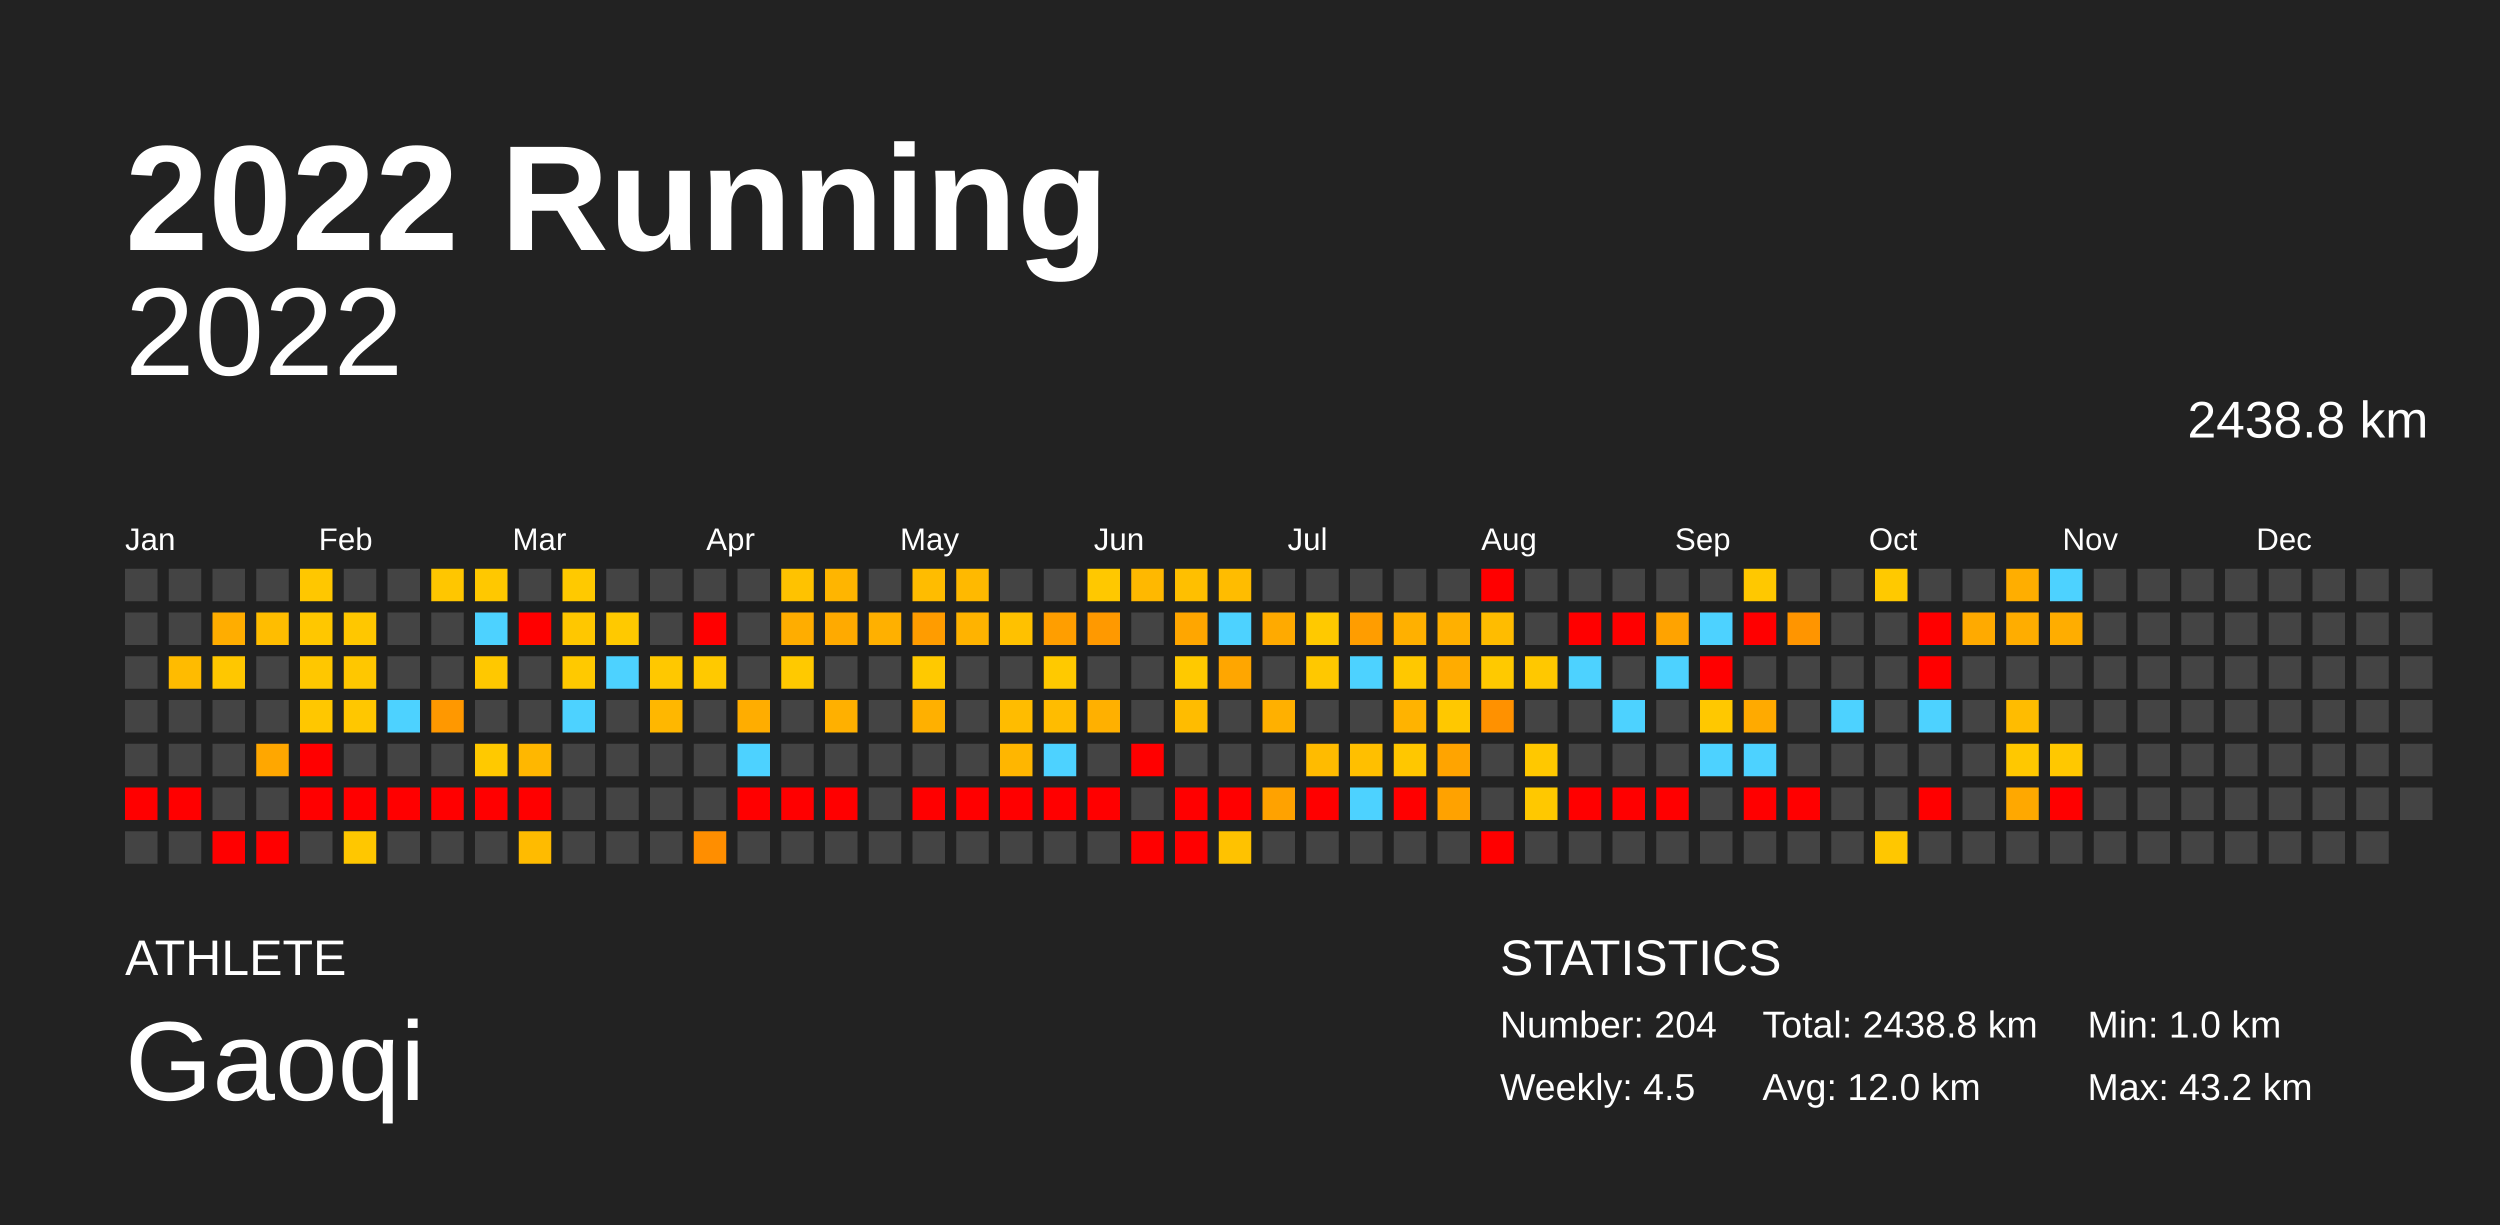
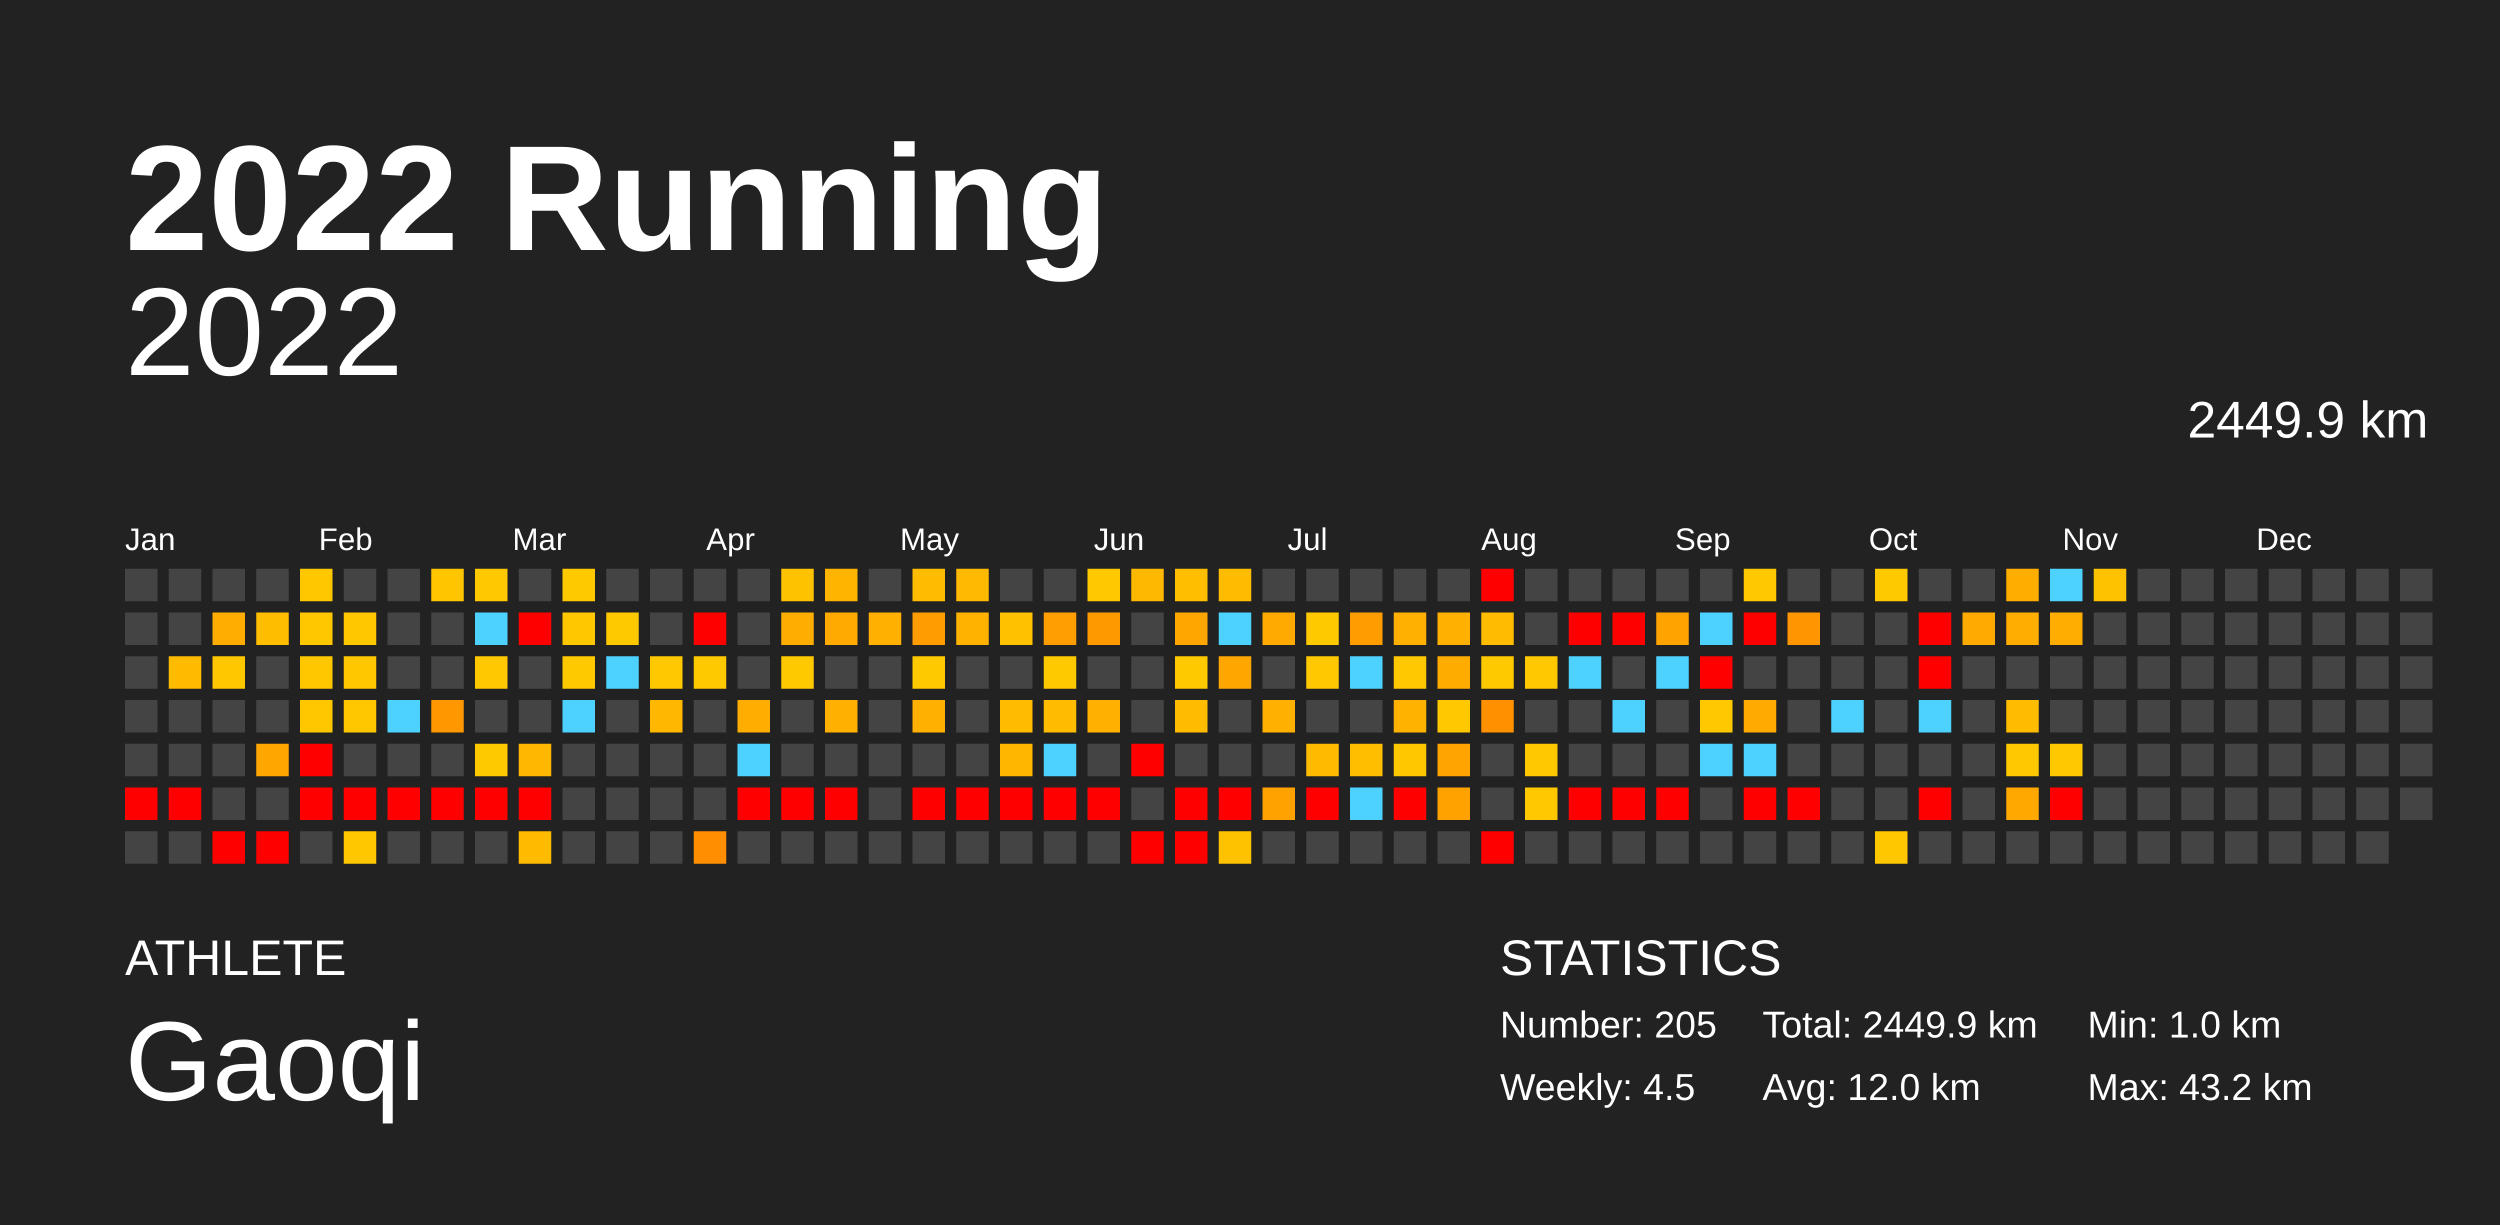
<svg xmlns="http://www.w3.org/2000/svg" baseProfile="full" height="98mm" version="1.1" viewBox="0,0,200,98" width="200mm">
  <defs />
  <rect fill="#222222" height="98" width="200" x="0" y="0" />
  <text fill="#FFFFFF" style="font-size:12px; font-family:Arial; font-weight:bold;" x="10" y="20">2022 Running</text>
  <text fill="#FFFFFF" style="font-size:4px; font-family:Arial" x="10" y="78">ATHLETE</text>
  <text fill="#FFFFFF" style="font-size:9px; font-family:Arial" x="10" y="88">Gaoqi</text>
  <text fill="#FFFFFF" style="font-size:4px; font-family:Arial" x="120" y="78">STATISTICS</text>
-   <text fill="#FFFFFF" style="font-size:3px; font-family:Arial" x="120" y="83">Number: 204</text>
+   <text fill="#FFFFFF" style="font-size:3px; font-family:Arial" x="120" y="83">Number: 205</text>
  <text fill="#FFFFFF" style="font-size:3px; font-family:Arial" x="120" y="88">Weekly: 4.5</text>
-   <text fill="#FFFFFF" style="font-size:3px; font-family:Arial" x="141" y="83">Total: 2438.8 km</text>
+   <text fill="#FFFFFF" style="font-size:3px; font-family:Arial" x="141" y="83">Total: 2449.9 km</text>
  <text fill="#FFFFFF" style="font-size:3px; font-family:Arial" x="141" y="88">Avg: 12.0 km</text>
  <text fill="#FFFFFF" style="font-size:3px; font-family:Arial" x="167" y="83">Min: 1.0 km</text>
  <text fill="#FFFFFF" style="font-size:3px; font-family:Arial" x="167" y="88">Max: 43.2 km</text>
  <text alignment-baseline="hanging" fill="#FFFFFF" style="font-size:10.0px; font-family:Arial;" x="10" y="30">2022</text>
-   <text alignment-baseline="hanging" fill="#FFFFFF" style="font-size:4.125px; font-family:Arial;" x="175" y="35">2438.8 km</text>
+   <text alignment-baseline="hanging" fill="#FFFFFF" style="font-size:4.125px; font-family:Arial;" x="175" y="35">2449.9 km</text>
  <text fill="#FFFFFF" style="font-size:2.5px; font-family:Arial" x="10.0" y="44">Jan</text>
  <text fill="#FFFFFF" style="font-size:2.5px; font-family:Arial" x="25.5" y="44">Feb</text>
  <text fill="#FFFFFF" style="font-size:2.5px; font-family:Arial" x="41.0" y="44">Mar</text>
  <text fill="#FFFFFF" style="font-size:2.5px; font-family:Arial" x="56.5" y="44">Apr</text>
  <text fill="#FFFFFF" style="font-size:2.5px; font-family:Arial" x="72.0" y="44">May</text>
  <text fill="#FFFFFF" style="font-size:2.5px; font-family:Arial" x="87.5" y="44">Jun</text>
  <text fill="#FFFFFF" style="font-size:2.5px; font-family:Arial" x="103.0" y="44">Jul</text>
  <text fill="#FFFFFF" style="font-size:2.5px; font-family:Arial" x="118.5" y="44">Aug</text>
  <text fill="#FFFFFF" style="font-size:2.5px; font-family:Arial" x="134.0" y="44">Sep</text>
  <text fill="#FFFFFF" style="font-size:2.5px; font-family:Arial" x="149.5" y="44">Oct</text>
  <text fill="#FFFFFF" style="font-size:2.5px; font-family:Arial" x="165.0" y="44">Nov</text>
  <text fill="#FFFFFF" style="font-size:2.5px; font-family:Arial" x="180.5" y="44">Dec</text>
  <rect fill="#444444" height="2.6" width="2.6" x="10.0" y="45.5" />
  <rect fill="#444444" height="2.6" width="2.6" x="10.0" y="49.0" />
  <rect fill="#444444" height="2.6" width="2.6" x="10.0" y="52.5" />
  <rect fill="#444444" height="2.6" width="2.6" x="10.0" y="56.0" />
  <rect fill="#444444" height="2.6" width="2.6" x="10.0" y="59.5" />
  <rect fill="red" height="2.6" width="2.6" x="10.0" y="63.0" />
  <rect fill="#444444" height="2.6" width="2.6" x="10.0" y="66.5" />
  <rect fill="#444444" height="2.6" width="2.6" x="13.5" y="45.5" />
  <rect fill="#444444" height="2.6" width="2.6" x="13.5" y="49.0" />
  <rect fill="#ffbb00" height="2.6" width="2.6" x="13.5" y="52.5" />
  <rect fill="#444444" height="2.6" width="2.6" x="13.5" y="56.0" />
  <rect fill="#444444" height="2.6" width="2.6" x="13.5" y="59.5" />
  <rect fill="red" height="2.6" width="2.6" x="13.5" y="63.0" />
  <rect fill="#444444" height="2.6" width="2.6" x="13.5" y="66.5" />
  <rect fill="#444444" height="2.6" width="2.6" x="17.0" y="45.5" />
  <rect fill="#ffad00" height="2.6" width="2.6" x="17.0" y="49.0" />
  <rect fill="#ffc700" height="2.6" width="2.6" x="17.0" y="52.5" />
  <rect fill="#444444" height="2.6" width="2.6" x="17.0" y="56.0" />
  <rect fill="#444444" height="2.6" width="2.6" x="17.0" y="59.5" />
  <rect fill="#444444" height="2.6" width="2.6" x="17.0" y="63.0" />
  <rect fill="red" height="2.6" width="2.6" x="17.0" y="66.5" />
  <rect fill="#444444" height="2.6" width="2.6" x="20.5" y="45.5" />
  <rect fill="#ffbd00" height="2.6" width="2.6" x="20.5" y="49.0" />
  <rect fill="#444444" height="2.6" width="2.6" x="20.5" y="52.5" />
  <rect fill="#444444" height="2.6" width="2.6" x="20.5" y="56.0" />
  <rect fill="#ffa700" height="2.6" width="2.6" x="20.5" y="59.5" />
  <rect fill="#444444" height="2.6" width="2.6" x="20.5" y="63.0" />
  <rect fill="red" height="2.6" width="2.6" x="20.5" y="66.5" />
  <rect fill="#ffc700" height="2.6" width="2.6" x="24.0" y="45.5" />
  <rect fill="#ffc700" height="2.6" width="2.6" x="24.0" y="49.0" />
  <rect fill="#ffc700" height="2.6" width="2.6" x="24.0" y="52.5" />
  <rect fill="#ffc700" height="2.6" width="2.6" x="24.0" y="56.0" />
  <rect fill="red" height="2.6" width="2.6" x="24.0" y="59.5" />
  <rect fill="red" height="2.6" width="2.6" x="24.0" y="63.0" />
  <rect fill="#444444" height="2.6" width="2.6" x="24.0" y="66.5" />
  <rect fill="#444444" height="2.6" width="2.6" x="27.5" y="45.5" />
  <rect fill="#ffc700" height="2.6" width="2.6" x="27.5" y="49.0" />
  <rect fill="#ffc700" height="2.6" width="2.6" x="27.5" y="52.5" />
  <rect fill="#ffc700" height="2.6" width="2.6" x="27.5" y="56.0" />
  <rect fill="#444444" height="2.6" width="2.6" x="27.5" y="59.5" />
  <rect fill="red" height="2.6" width="2.6" x="27.5" y="63.0" />
  <rect fill="#ffc700" height="2.6" width="2.6" x="27.5" y="66.5" />
  <rect fill="#444444" height="2.6" width="2.6" x="31.0" y="45.5" />
  <rect fill="#444444" height="2.6" width="2.6" x="31.0" y="49.0" />
  <rect fill="#444444" height="2.6" width="2.6" x="31.0" y="52.5" />
  <rect fill="#4dd2ff" height="2.6" width="2.6" x="31.0" y="56.0" />
  <rect fill="#444444" height="2.6" width="2.6" x="31.0" y="59.5" />
  <rect fill="red" height="2.6" width="2.6" x="31.0" y="63.0" />
  <rect fill="#444444" height="2.6" width="2.6" x="31.0" y="66.5" />
  <rect fill="#ffc600" height="2.6" width="2.6" x="34.5" y="45.5" />
  <rect fill="#444444" height="2.6" width="2.6" x="34.5" y="49.0" />
  <rect fill="#444444" height="2.6" width="2.6" x="34.5" y="52.5" />
  <rect fill="#ff9800" height="2.6" width="2.6" x="34.5" y="56.0" />
  <rect fill="#444444" height="2.6" width="2.6" x="34.5" y="59.5" />
  <rect fill="red" height="2.6" width="2.6" x="34.5" y="63.0" />
  <rect fill="#444444" height="2.6" width="2.6" x="34.5" y="66.5" />
  <rect fill="#ffc800" height="2.6" width="2.6" x="38.0" y="45.5" />
  <rect fill="#4dd2ff" height="2.6" width="2.6" x="38.0" y="49.0" />
  <rect fill="#ffc800" height="2.6" width="2.6" x="38.0" y="52.5" />
  <rect fill="#444444" height="2.6" width="2.6" x="38.0" y="56.0" />
  <rect fill="#ffc900" height="2.6" width="2.6" x="38.0" y="59.5" />
  <rect fill="red" height="2.6" width="2.6" x="38.0" y="63.0" />
  <rect fill="#444444" height="2.6" width="2.6" x="38.0" y="66.5" />
  <rect fill="#444444" height="2.6" width="2.6" x="41.5" y="45.5" />
  <rect fill="red" height="2.6" width="2.6" x="41.5" y="49.0" />
  <rect fill="#444444" height="2.6" width="2.6" x="41.5" y="52.5" />
  <rect fill="#444444" height="2.6" width="2.6" x="41.5" y="56.0" />
  <rect fill="#ffb700" height="2.6" width="2.6" x="41.5" y="59.5" />
  <rect fill="red" height="2.6" width="2.6" x="41.5" y="63.0" />
  <rect fill="#ffbb00" height="2.6" width="2.6" x="41.5" y="66.5" />
  <rect fill="#ffc900" height="2.6" width="2.6" x="45.0" y="45.5" />
  <rect fill="#ffc700" height="2.6" width="2.6" x="45.0" y="49.0" />
  <rect fill="#ffc900" height="2.6" width="2.6" x="45.0" y="52.5" />
  <rect fill="#4dd2ff" height="2.6" width="2.6" x="45.0" y="56.0" />
  <rect fill="#444444" height="2.6" width="2.6" x="45.0" y="59.5" />
  <rect fill="#444444" height="2.6" width="2.6" x="45.0" y="63.0" />
  <rect fill="#444444" height="2.6" width="2.6" x="45.0" y="66.5" />
  <rect fill="#444444" height="2.6" width="2.6" x="48.5" y="45.5" />
  <rect fill="#ffc900" height="2.6" width="2.6" x="48.5" y="49.0" />
  <rect fill="#4dd2ff" height="2.6" width="2.6" x="48.5" y="52.5" />
  <rect fill="#444444" height="2.6" width="2.6" x="48.5" y="56.0" />
  <rect fill="#444444" height="2.6" width="2.6" x="48.5" y="59.5" />
  <rect fill="#444444" height="2.6" width="2.6" x="48.5" y="63.0" />
  <rect fill="#444444" height="2.6" width="2.6" x="48.5" y="66.5" />
  <rect fill="#444444" height="2.6" width="2.6" x="52.0" y="45.5" />
  <rect fill="#444444" height="2.6" width="2.6" x="52.0" y="49.0" />
  <rect fill="#ffc800" height="2.6" width="2.6" x="52.0" y="52.5" />
  <rect fill="#ffb700" height="2.6" width="2.6" x="52.0" y="56.0" />
  <rect fill="#444444" height="2.6" width="2.6" x="52.0" y="59.5" />
  <rect fill="#444444" height="2.6" width="2.6" x="52.0" y="63.0" />
  <rect fill="#444444" height="2.6" width="2.6" x="52.0" y="66.5" />
  <rect fill="#444444" height="2.6" width="2.6" x="55.5" y="45.5" />
  <rect fill="red" height="2.6" width="2.6" x="55.5" y="49.0" />
  <rect fill="#ffc900" height="2.6" width="2.6" x="55.5" y="52.5" />
  <rect fill="#444444" height="2.6" width="2.6" x="55.5" y="56.0" />
  <rect fill="#444444" height="2.6" width="2.6" x="55.5" y="59.5" />
  <rect fill="#444444" height="2.6" width="2.6" x="55.5" y="63.0" />
  <rect fill="#ff8e00" height="2.6" width="2.6" x="55.5" y="66.5" />
  <rect fill="#444444" height="2.6" width="2.6" x="59.0" y="45.5" />
  <rect fill="#444444" height="2.6" width="2.6" x="59.0" y="49.0" />
  <rect fill="#444444" height="2.6" width="2.6" x="59.0" y="52.5" />
  <rect fill="#ffad00" height="2.6" width="2.6" x="59.0" y="56.0" />
  <rect fill="#4dd2ff" height="2.6" width="2.6" x="59.0" y="59.5" />
  <rect fill="red" height="2.6" width="2.6" x="59.0" y="63.0" />
  <rect fill="#444444" height="2.6" width="2.6" x="59.0" y="66.5" />
  <rect fill="#ffc200" height="2.6" width="2.6" x="62.5" y="45.5" />
  <rect fill="#ffad00" height="2.6" width="2.6" x="62.5" y="49.0" />
  <rect fill="#ffc900" height="2.6" width="2.6" x="62.5" y="52.5" />
  <rect fill="#444444" height="2.6" width="2.6" x="62.5" y="56.0" />
  <rect fill="#444444" height="2.6" width="2.6" x="62.5" y="59.5" />
  <rect fill="red" height="2.6" width="2.6" x="62.5" y="63.0" />
  <rect fill="#444444" height="2.6" width="2.6" x="62.5" y="66.5" />
  <rect fill="#ffb500" height="2.6" width="2.6" x="66.0" y="45.5" />
  <rect fill="#ffaa00" height="2.6" width="2.6" x="66.0" y="49.0" />
  <rect fill="#444444" height="2.6" width="2.6" x="66.0" y="52.5" />
  <rect fill="#ffb000" height="2.6" width="2.6" x="66.0" y="56.0" />
  <rect fill="#444444" height="2.6" width="2.6" x="66.0" y="59.5" />
  <rect fill="red" height="2.6" width="2.6" x="66.0" y="63.0" />
  <rect fill="#444444" height="2.6" width="2.6" x="66.0" y="66.5" />
  <rect fill="#444444" height="2.6" width="2.6" x="69.5" y="45.5" />
  <rect fill="#ffb000" height="2.6" width="2.6" x="69.5" y="49.0" />
  <rect fill="#444444" height="2.6" width="2.6" x="69.5" y="52.5" />
  <rect fill="#444444" height="2.6" width="2.6" x="69.5" y="56.0" />
  <rect fill="#444444" height="2.6" width="2.6" x="69.5" y="59.5" />
  <rect fill="#444444" height="2.6" width="2.6" x="69.5" y="63.0" />
  <rect fill="#444444" height="2.6" width="2.6" x="69.5" y="66.5" />
  <rect fill="#ffbc00" height="2.6" width="2.6" x="73.0" y="45.5" />
  <rect fill="#ff9c00" height="2.6" width="2.6" x="73.0" y="49.0" />
  <rect fill="#ffc900" height="2.6" width="2.6" x="73.0" y="52.5" />
  <rect fill="#ffb000" height="2.6" width="2.6" x="73.0" y="56.0" />
  <rect fill="#444444" height="2.6" width="2.6" x="73.0" y="59.5" />
  <rect fill="red" height="2.6" width="2.6" x="73.0" y="63.0" />
  <rect fill="#444444" height="2.6" width="2.6" x="73.0" y="66.5" />
  <rect fill="#ffb900" height="2.6" width="2.6" x="76.5" y="45.5" />
  <rect fill="#ffb300" height="2.6" width="2.6" x="76.5" y="49.0" />
  <rect fill="#444444" height="2.6" width="2.6" x="76.5" y="52.5" />
  <rect fill="#444444" height="2.6" width="2.6" x="76.5" y="56.0" />
  <rect fill="#444444" height="2.6" width="2.6" x="76.5" y="59.5" />
  <rect fill="red" height="2.6" width="2.6" x="76.5" y="63.0" />
  <rect fill="#444444" height="2.6" width="2.6" x="76.5" y="66.5" />
  <rect fill="#444444" height="2.6" width="2.6" x="80.0" y="45.5" />
  <rect fill="#ffc100" height="2.6" width="2.6" x="80.0" y="49.0" />
  <rect fill="#444444" height="2.6" width="2.6" x="80.0" y="52.5" />
  <rect fill="#ffbc00" height="2.6" width="2.6" x="80.0" y="56.0" />
  <rect fill="#ffb600" height="2.6" width="2.6" x="80.0" y="59.5" />
  <rect fill="red" height="2.6" width="2.6" x="80.0" y="63.0" />
  <rect fill="#444444" height="2.6" width="2.6" x="80.0" y="66.5" />
  <rect fill="#444444" height="2.6" width="2.6" x="83.5" y="45.5" />
  <rect fill="#ff9e00" height="2.6" width="2.6" x="83.5" y="49.0" />
  <rect fill="#ffc900" height="2.6" width="2.6" x="83.5" y="52.5" />
  <rect fill="#ffbc00" height="2.6" width="2.6" x="83.5" y="56.0" />
  <rect fill="#4dd2ff" height="2.6" width="2.6" x="83.5" y="59.5" />
  <rect fill="red" height="2.6" width="2.6" x="83.5" y="63.0" />
  <rect fill="#444444" height="2.6" width="2.6" x="83.5" y="66.5" />
  <rect fill="#ffc800" height="2.6" width="2.6" x="87.0" y="45.5" />
  <rect fill="#ff9900" height="2.6" width="2.6" x="87.0" y="49.0" />
  <rect fill="#444444" height="2.6" width="2.6" x="87.0" y="52.5" />
  <rect fill="#ffb000" height="2.6" width="2.6" x="87.0" y="56.0" />
  <rect fill="#444444" height="2.6" width="2.6" x="87.0" y="59.5" />
  <rect fill="red" height="2.6" width="2.6" x="87.0" y="63.0" />
  <rect fill="#444444" height="2.6" width="2.6" x="87.0" y="66.5" />
  <rect fill="#ffb800" height="2.6" width="2.6" x="90.5" y="45.5" />
  <rect fill="#444444" height="2.6" width="2.6" x="90.5" y="49.0" />
  <rect fill="#444444" height="2.6" width="2.6" x="90.5" y="52.5" />
  <rect fill="#444444" height="2.6" width="2.6" x="90.5" y="56.0" />
  <rect fill="red" height="2.6" width="2.6" x="90.5" y="59.5" />
  <rect fill="#444444" height="2.6" width="2.6" x="90.5" y="63.0" />
  <rect fill="red" height="2.6" width="2.6" x="90.5" y="66.5" />
  <rect fill="#ffbf00" height="2.6" width="2.6" x="94.0" y="45.5" />
  <rect fill="#ffa600" height="2.6" width="2.6" x="94.0" y="49.0" />
  <rect fill="#ffc900" height="2.6" width="2.6" x="94.0" y="52.5" />
  <rect fill="#ffbc00" height="2.6" width="2.6" x="94.0" y="56.0" />
  <rect fill="#444444" height="2.6" width="2.6" x="94.0" y="59.5" />
  <rect fill="red" height="2.6" width="2.6" x="94.0" y="63.0" />
  <rect fill="red" height="2.6" width="2.6" x="94.0" y="66.5" />
  <rect fill="#ffbc00" height="2.6" width="2.6" x="97.5" y="45.5" />
  <rect fill="#4dd2ff" height="2.6" width="2.6" x="97.5" y="49.0" />
  <rect fill="#ffa600" height="2.6" width="2.6" x="97.5" y="52.5" />
  <rect fill="#444444" height="2.6" width="2.6" x="97.5" y="56.0" />
  <rect fill="#444444" height="2.6" width="2.6" x="97.5" y="59.5" />
  <rect fill="red" height="2.6" width="2.6" x="97.5" y="63.0" />
  <rect fill="#ffc200" height="2.6" width="2.6" x="97.5" y="66.5" />
  <rect fill="#444444" height="2.6" width="2.6" x="101.0" y="45.5" />
  <rect fill="#ffaa00" height="2.6" width="2.6" x="101.0" y="49.0" />
  <rect fill="#444444" height="2.6" width="2.6" x="101.0" y="52.5" />
  <rect fill="#ffb000" height="2.6" width="2.6" x="101.0" y="56.0" />
  <rect fill="#444444" height="2.6" width="2.6" x="101.0" y="59.5" />
  <rect fill="#ffa200" height="2.6" width="2.6" x="101.0" y="63.0" />
  <rect fill="#444444" height="2.6" width="2.6" x="101.0" y="66.5" />
  <rect fill="#444444" height="2.6" width="2.6" x="104.5" y="45.5" />
  <rect fill="#ffc900" height="2.6" width="2.6" x="104.5" y="49.0" />
  <rect fill="#ffc800" height="2.6" width="2.6" x="104.5" y="52.5" />
  <rect fill="#444444" height="2.6" width="2.6" x="104.5" y="56.0" />
  <rect fill="#ffbb00" height="2.6" width="2.6" x="104.5" y="59.5" />
  <rect fill="red" height="2.6" width="2.6" x="104.5" y="63.0" />
  <rect fill="#444444" height="2.6" width="2.6" x="104.5" y="66.5" />
  <rect fill="#444444" height="2.6" width="2.6" x="108.0" y="45.5" />
  <rect fill="#ff9d00" height="2.6" width="2.6" x="108.0" y="49.0" />
  <rect fill="#4dd2ff" height="2.6" width="2.6" x="108.0" y="52.5" />
  <rect fill="#444444" height="2.6" width="2.6" x="108.0" y="56.0" />
  <rect fill="#ffbf00" height="2.6" width="2.6" x="108.0" y="59.5" />
  <rect fill="#4dd2ff" height="2.6" width="2.6" x="108.0" y="63.0" />
  <rect fill="#444444" height="2.6" width="2.6" x="108.0" y="66.5" />
  <rect fill="#444444" height="2.6" width="2.6" x="111.5" y="45.5" />
  <rect fill="#ffb000" height="2.6" width="2.6" x="111.5" y="49.0" />
  <rect fill="#ffc800" height="2.6" width="2.6" x="111.5" y="52.5" />
  <rect fill="#ffb300" height="2.6" width="2.6" x="111.5" y="56.0" />
  <rect fill="#ffc700" height="2.6" width="2.6" x="111.5" y="59.5" />
  <rect fill="red" height="2.6" width="2.6" x="111.5" y="63.0" />
  <rect fill="#444444" height="2.6" width="2.6" x="111.5" y="66.5" />
  <rect fill="#444444" height="2.6" width="2.6" x="115.0" y="45.5" />
  <rect fill="#ffb000" height="2.6" width="2.6" x="115.0" y="49.0" />
  <rect fill="#ffac00" height="2.6" width="2.6" x="115.0" y="52.5" />
  <rect fill="#ffc800" height="2.6" width="2.6" x="115.0" y="56.0" />
  <rect fill="#ffa400" height="2.6" width="2.6" x="115.0" y="59.5" />
  <rect fill="#ffa200" height="2.6" width="2.6" x="115.0" y="63.0" />
  <rect fill="#444444" height="2.6" width="2.6" x="115.0" y="66.5" />
  <rect fill="red" height="2.6" width="2.6" x="118.5" y="45.5" />
  <rect fill="#ffbc00" height="2.6" width="2.6" x="118.5" y="49.0" />
  <rect fill="#ffc900" height="2.6" width="2.6" x="118.5" y="52.5" />
  <rect fill="#ff9100" height="2.6" width="2.6" x="118.5" y="56.0" />
  <rect fill="#444444" height="2.6" width="2.6" x="118.5" y="59.5" />
  <rect fill="#444444" height="2.6" width="2.6" x="118.5" y="63.0" />
  <rect fill="red" height="2.6" width="2.6" x="118.5" y="66.5" />
  <rect fill="#444444" height="2.6" width="2.6" x="122.0" y="45.5" />
  <rect fill="#444444" height="2.6" width="2.6" x="122.0" y="49.0" />
  <rect fill="#ffc800" height="2.6" width="2.6" x="122.0" y="52.5" />
  <rect fill="#444444" height="2.6" width="2.6" x="122.0" y="56.0" />
  <rect fill="#ffc800" height="2.6" width="2.6" x="122.0" y="59.5" />
  <rect fill="#ffc800" height="2.6" width="2.6" x="122.0" y="63.0" />
  <rect fill="#444444" height="2.6" width="2.6" x="122.0" y="66.5" />
  <rect fill="#444444" height="2.6" width="2.6" x="125.5" y="45.5" />
  <rect fill="red" height="2.6" width="2.6" x="125.5" y="49.0" />
  <rect fill="#4dd2ff" height="2.6" width="2.6" x="125.5" y="52.5" />
  <rect fill="#444444" height="2.6" width="2.6" x="125.5" y="56.0" />
  <rect fill="#444444" height="2.6" width="2.6" x="125.5" y="59.5" />
  <rect fill="red" height="2.6" width="2.6" x="125.5" y="63.0" />
  <rect fill="#444444" height="2.6" width="2.6" x="125.5" y="66.5" />
  <rect fill="#444444" height="2.6" width="2.6" x="129.0" y="45.5" />
  <rect fill="red" height="2.6" width="2.6" x="129.0" y="49.0" />
  <rect fill="#444444" height="2.6" width="2.6" x="129.0" y="52.5" />
  <rect fill="#4dd2ff" height="2.6" width="2.6" x="129.0" y="56.0" />
  <rect fill="#444444" height="2.6" width="2.6" x="129.0" y="59.5" />
  <rect fill="red" height="2.6" width="2.6" x="129.0" y="63.0" />
  <rect fill="#444444" height="2.6" width="2.6" x="129.0" y="66.5" />
  <rect fill="#444444" height="2.6" width="2.6" x="132.5" y="45.5" />
  <rect fill="#ffa300" height="2.6" width="2.6" x="132.5" y="49.0" />
  <rect fill="#4dd2ff" height="2.6" width="2.6" x="132.5" y="52.5" />
  <rect fill="#444444" height="2.6" width="2.6" x="132.5" y="56.0" />
  <rect fill="#444444" height="2.6" width="2.6" x="132.5" y="59.5" />
  <rect fill="red" height="2.6" width="2.6" x="132.5" y="63.0" />
  <rect fill="#444444" height="2.6" width="2.6" x="132.5" y="66.5" />
  <rect fill="#444444" height="2.6" width="2.6" x="136.0" y="45.5" />
  <rect fill="#4dd2ff" height="2.6" width="2.6" x="136.0" y="49.0" />
  <rect fill="red" height="2.6" width="2.6" x="136.0" y="52.5" />
  <rect fill="#ffc800" height="2.6" width="2.6" x="136.0" y="56.0" />
  <rect fill="#4dd2ff" height="2.6" width="2.6" x="136.0" y="59.5" />
  <rect fill="#444444" height="2.6" width="2.6" x="136.0" y="63.0" />
  <rect fill="#444444" height="2.6" width="2.6" x="136.0" y="66.5" />
  <rect fill="#ffc800" height="2.6" width="2.6" x="139.5" y="45.5" />
  <rect fill="red" height="2.6" width="2.6" x="139.5" y="49.0" />
  <rect fill="#444444" height="2.6" width="2.6" x="139.5" y="52.5" />
  <rect fill="#ffaa00" height="2.6" width="2.6" x="139.5" y="56.0" />
  <rect fill="#4dd2ff" height="2.6" width="2.6" x="139.5" y="59.5" />
  <rect fill="red" height="2.6" width="2.6" x="139.5" y="63.0" />
  <rect fill="#444444" height="2.6" width="2.6" x="139.5" y="66.5" />
  <rect fill="#444444" height="2.6" width="2.6" x="143.0" y="45.5" />
  <rect fill="#ff9500" height="2.6" width="2.6" x="143.0" y="49.0" />
  <rect fill="#444444" height="2.6" width="2.6" x="143.0" y="52.5" />
  <rect fill="#444444" height="2.6" width="2.6" x="143.0" y="56.0" />
  <rect fill="#444444" height="2.6" width="2.6" x="143.0" y="59.5" />
  <rect fill="red" height="2.6" width="2.6" x="143.0" y="63.0" />
  <rect fill="#444444" height="2.6" width="2.6" x="143.0" y="66.5" />
  <rect fill="#444444" height="2.6" width="2.6" x="146.5" y="45.5" />
  <rect fill="#444444" height="2.6" width="2.6" x="146.5" y="49.0" />
  <rect fill="#444444" height="2.6" width="2.6" x="146.5" y="52.5" />
  <rect fill="#4dd2ff" height="2.6" width="2.6" x="146.5" y="56.0" />
  <rect fill="#444444" height="2.6" width="2.6" x="146.5" y="59.5" />
  <rect fill="#444444" height="2.6" width="2.6" x="146.5" y="63.0" />
  <rect fill="#444444" height="2.6" width="2.6" x="146.5" y="66.5" />
  <rect fill="#ffc900" height="2.6" width="2.6" x="150.0" y="45.5" />
  <rect fill="#444444" height="2.6" width="2.6" x="150.0" y="49.0" />
  <rect fill="#444444" height="2.6" width="2.6" x="150.0" y="52.5" />
  <rect fill="#444444" height="2.6" width="2.6" x="150.0" y="56.0" />
  <rect fill="#444444" height="2.6" width="2.6" x="150.0" y="59.5" />
  <rect fill="#444444" height="2.6" width="2.6" x="150.0" y="63.0" />
  <rect fill="#ffc700" height="2.6" width="2.6" x="150.0" y="66.5" />
  <rect fill="#444444" height="2.6" width="2.6" x="153.5" y="45.5" />
  <rect fill="red" height="2.6" width="2.6" x="153.5" y="49.0" />
  <rect fill="red" height="2.6" width="2.6" x="153.5" y="52.5" />
  <rect fill="#4dd2ff" height="2.6" width="2.6" x="153.5" y="56.0" />
  <rect fill="#444444" height="2.6" width="2.6" x="153.5" y="59.5" />
  <rect fill="red" height="2.6" width="2.6" x="153.5" y="63.0" />
  <rect fill="#444444" height="2.6" width="2.6" x="153.5" y="66.5" />
  <rect fill="#444444" height="2.6" width="2.6" x="157.0" y="45.5" />
  <rect fill="#ffaa00" height="2.6" width="2.6" x="157.0" y="49.0" />
  <rect fill="#444444" height="2.6" width="2.6" x="157.0" y="52.5" />
  <rect fill="#444444" height="2.6" width="2.6" x="157.0" y="56.0" />
  <rect fill="#444444" height="2.6" width="2.6" x="157.0" y="59.5" />
  <rect fill="#444444" height="2.6" width="2.6" x="157.0" y="63.0" />
  <rect fill="#444444" height="2.6" width="2.6" x="157.0" y="66.5" />
  <rect fill="#ffae00" height="2.6" width="2.6" x="160.5" y="45.5" />
  <rect fill="#ffad00" height="2.6" width="2.6" x="160.5" y="49.0" />
  <rect fill="#444444" height="2.6" width="2.6" x="160.5" y="52.5" />
  <rect fill="#ffbc00" height="2.6" width="2.6" x="160.5" y="56.0" />
  <rect fill="#ffc800" height="2.6" width="2.6" x="160.5" y="59.5" />
  <rect fill="#ffa800" height="2.6" width="2.6" x="160.5" y="63.0" />
  <rect fill="#444444" height="2.6" width="2.6" x="160.5" y="66.5" />
  <rect fill="#4dd2ff" height="2.6" width="2.6" x="164.0" y="45.5" />
  <rect fill="#ffad00" height="2.6" width="2.6" x="164.0" y="49.0" />
  <rect fill="#444444" height="2.6" width="2.6" x="164.0" y="52.5" />
  <rect fill="#444444" height="2.6" width="2.6" x="164.0" y="56.0" />
  <rect fill="#ffc800" height="2.6" width="2.6" x="164.0" y="59.5" />
  <rect fill="red" height="2.6" width="2.6" x="164.0" y="63.0" />
  <rect fill="#444444" height="2.6" width="2.6" x="164.0" y="66.5" />
-   <rect fill="#444444" height="2.6" width="2.6" x="167.5" y="45.5" />
+   <rect fill="#ffc200" height="2.6" width="2.6" x="167.5" y="45.5" />
  <rect fill="#444444" height="2.6" width="2.6" x="167.5" y="49.0" />
  <rect fill="#444444" height="2.6" width="2.6" x="167.5" y="52.5" />
  <rect fill="#444444" height="2.6" width="2.6" x="167.5" y="56.0" />
  <rect fill="#444444" height="2.6" width="2.6" x="167.5" y="59.5" />
  <rect fill="#444444" height="2.6" width="2.6" x="167.5" y="63.0" />
  <rect fill="#444444" height="2.6" width="2.6" x="167.5" y="66.5" />
  <rect fill="#444444" height="2.6" width="2.6" x="171.0" y="45.5" />
  <rect fill="#444444" height="2.6" width="2.6" x="171.0" y="49.0" />
  <rect fill="#444444" height="2.6" width="2.6" x="171.0" y="52.5" />
  <rect fill="#444444" height="2.6" width="2.6" x="171.0" y="56.0" />
  <rect fill="#444444" height="2.6" width="2.6" x="171.0" y="59.5" />
  <rect fill="#444444" height="2.6" width="2.6" x="171.0" y="63.0" />
  <rect fill="#444444" height="2.6" width="2.6" x="171.0" y="66.5" />
  <rect fill="#444444" height="2.6" width="2.6" x="174.5" y="45.5" />
  <rect fill="#444444" height="2.6" width="2.6" x="174.5" y="49.0" />
  <rect fill="#444444" height="2.6" width="2.6" x="174.5" y="52.5" />
  <rect fill="#444444" height="2.6" width="2.6" x="174.5" y="56.0" />
  <rect fill="#444444" height="2.6" width="2.6" x="174.5" y="59.5" />
  <rect fill="#444444" height="2.6" width="2.6" x="174.5" y="63.0" />
  <rect fill="#444444" height="2.6" width="2.6" x="174.5" y="66.5" />
  <rect fill="#444444" height="2.6" width="2.6" x="178.0" y="45.5" />
  <rect fill="#444444" height="2.6" width="2.6" x="178.0" y="49.0" />
  <rect fill="#444444" height="2.6" width="2.6" x="178.0" y="52.5" />
  <rect fill="#444444" height="2.6" width="2.6" x="178.0" y="56.0" />
  <rect fill="#444444" height="2.6" width="2.6" x="178.0" y="59.5" />
  <rect fill="#444444" height="2.6" width="2.6" x="178.0" y="63.0" />
  <rect fill="#444444" height="2.6" width="2.6" x="178.0" y="66.5" />
  <rect fill="#444444" height="2.6" width="2.6" x="181.5" y="45.5" />
  <rect fill="#444444" height="2.6" width="2.6" x="181.5" y="49.0" />
  <rect fill="#444444" height="2.6" width="2.6" x="181.5" y="52.5" />
  <rect fill="#444444" height="2.6" width="2.6" x="181.5" y="56.0" />
  <rect fill="#444444" height="2.6" width="2.6" x="181.5" y="59.5" />
  <rect fill="#444444" height="2.6" width="2.6" x="181.5" y="63.0" />
  <rect fill="#444444" height="2.6" width="2.6" x="181.5" y="66.5" />
  <rect fill="#444444" height="2.6" width="2.6" x="185.0" y="45.5" />
  <rect fill="#444444" height="2.6" width="2.6" x="185.0" y="49.0" />
  <rect fill="#444444" height="2.6" width="2.6" x="185.0" y="52.5" />
  <rect fill="#444444" height="2.6" width="2.6" x="185.0" y="56.0" />
  <rect fill="#444444" height="2.6" width="2.6" x="185.0" y="59.5" />
  <rect fill="#444444" height="2.6" width="2.6" x="185.0" y="63.0" />
  <rect fill="#444444" height="2.6" width="2.6" x="185.0" y="66.5" />
  <rect fill="#444444" height="2.6" width="2.6" x="188.5" y="45.5" />
  <rect fill="#444444" height="2.6" width="2.6" x="188.5" y="49.0" />
  <rect fill="#444444" height="2.6" width="2.6" x="188.5" y="52.5" />
  <rect fill="#444444" height="2.6" width="2.6" x="188.5" y="56.0" />
  <rect fill="#444444" height="2.6" width="2.6" x="188.5" y="59.5" />
  <rect fill="#444444" height="2.6" width="2.6" x="188.5" y="63.0" />
  <rect fill="#444444" height="2.6" width="2.6" x="188.5" y="66.5" />
  <rect fill="#444444" height="2.6" width="2.6" x="192.0" y="45.5" />
  <rect fill="#444444" height="2.6" width="2.6" x="192.0" y="49.0" />
  <rect fill="#444444" height="2.6" width="2.6" x="192.0" y="52.5" />
  <rect fill="#444444" height="2.6" width="2.6" x="192.0" y="56.0" />
  <rect fill="#444444" height="2.6" width="2.6" x="192.0" y="59.5" />
  <rect fill="#444444" height="2.6" width="2.6" x="192.0" y="63.0" />
</svg>
